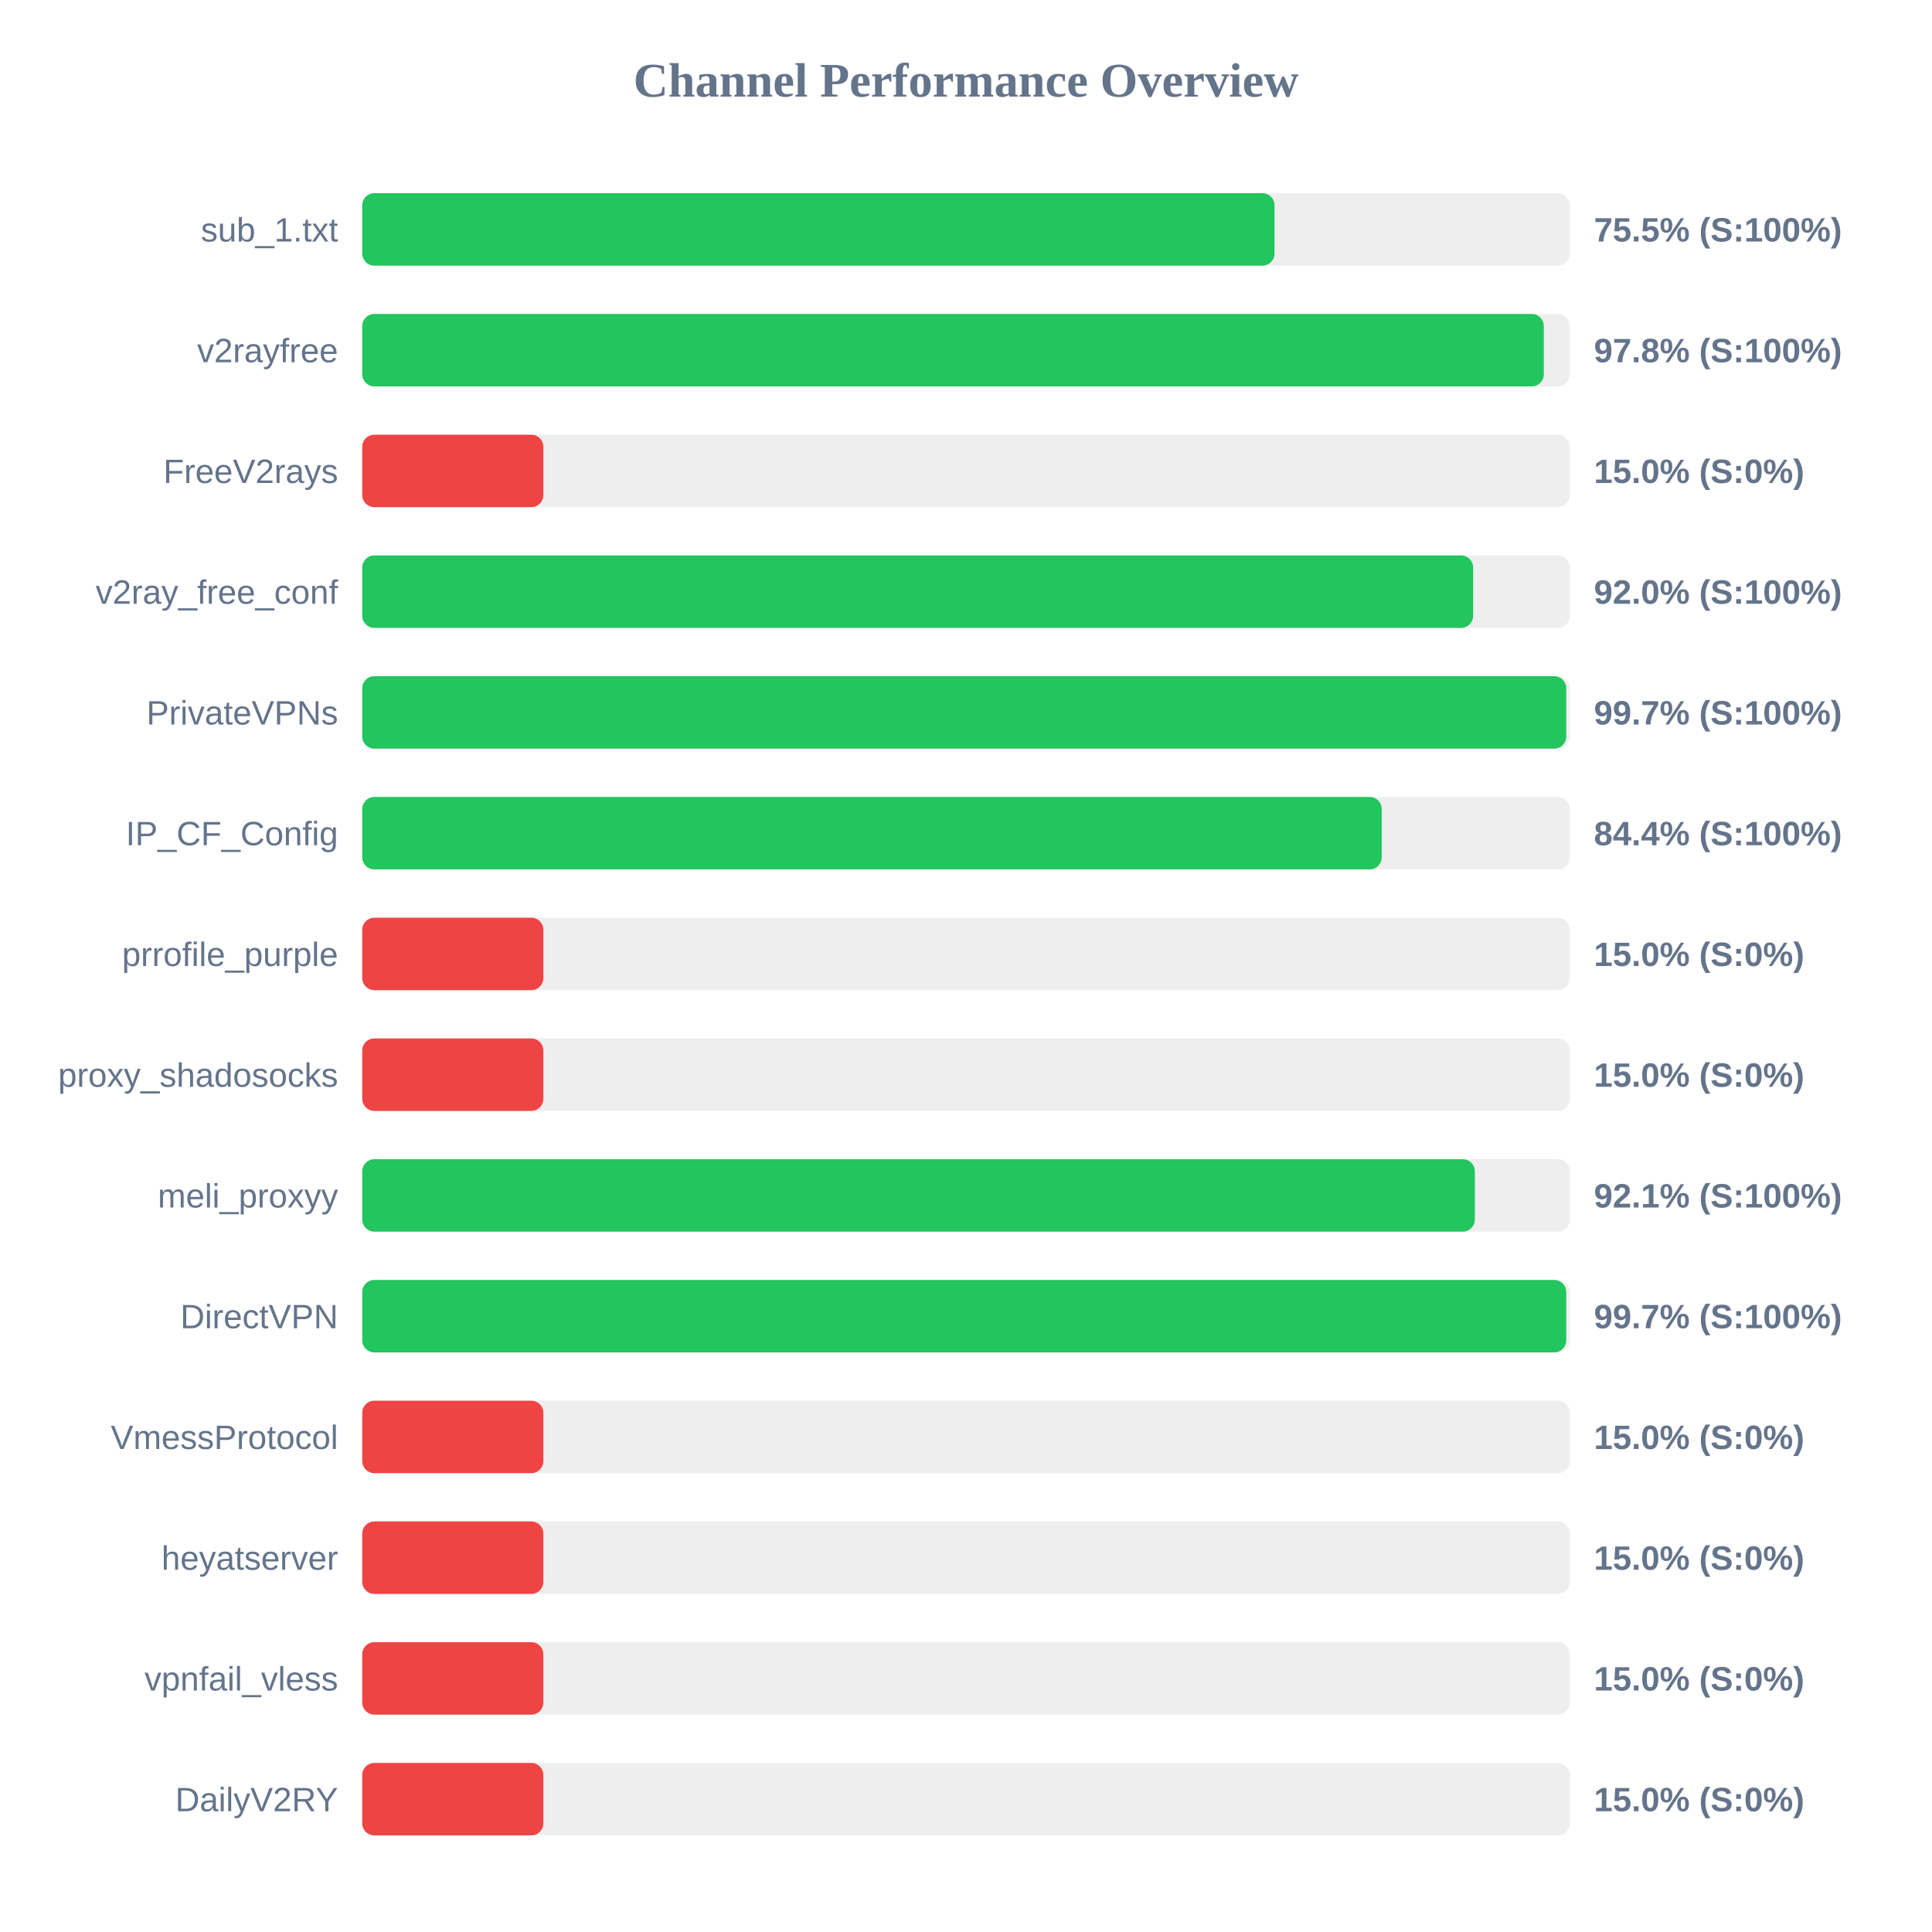
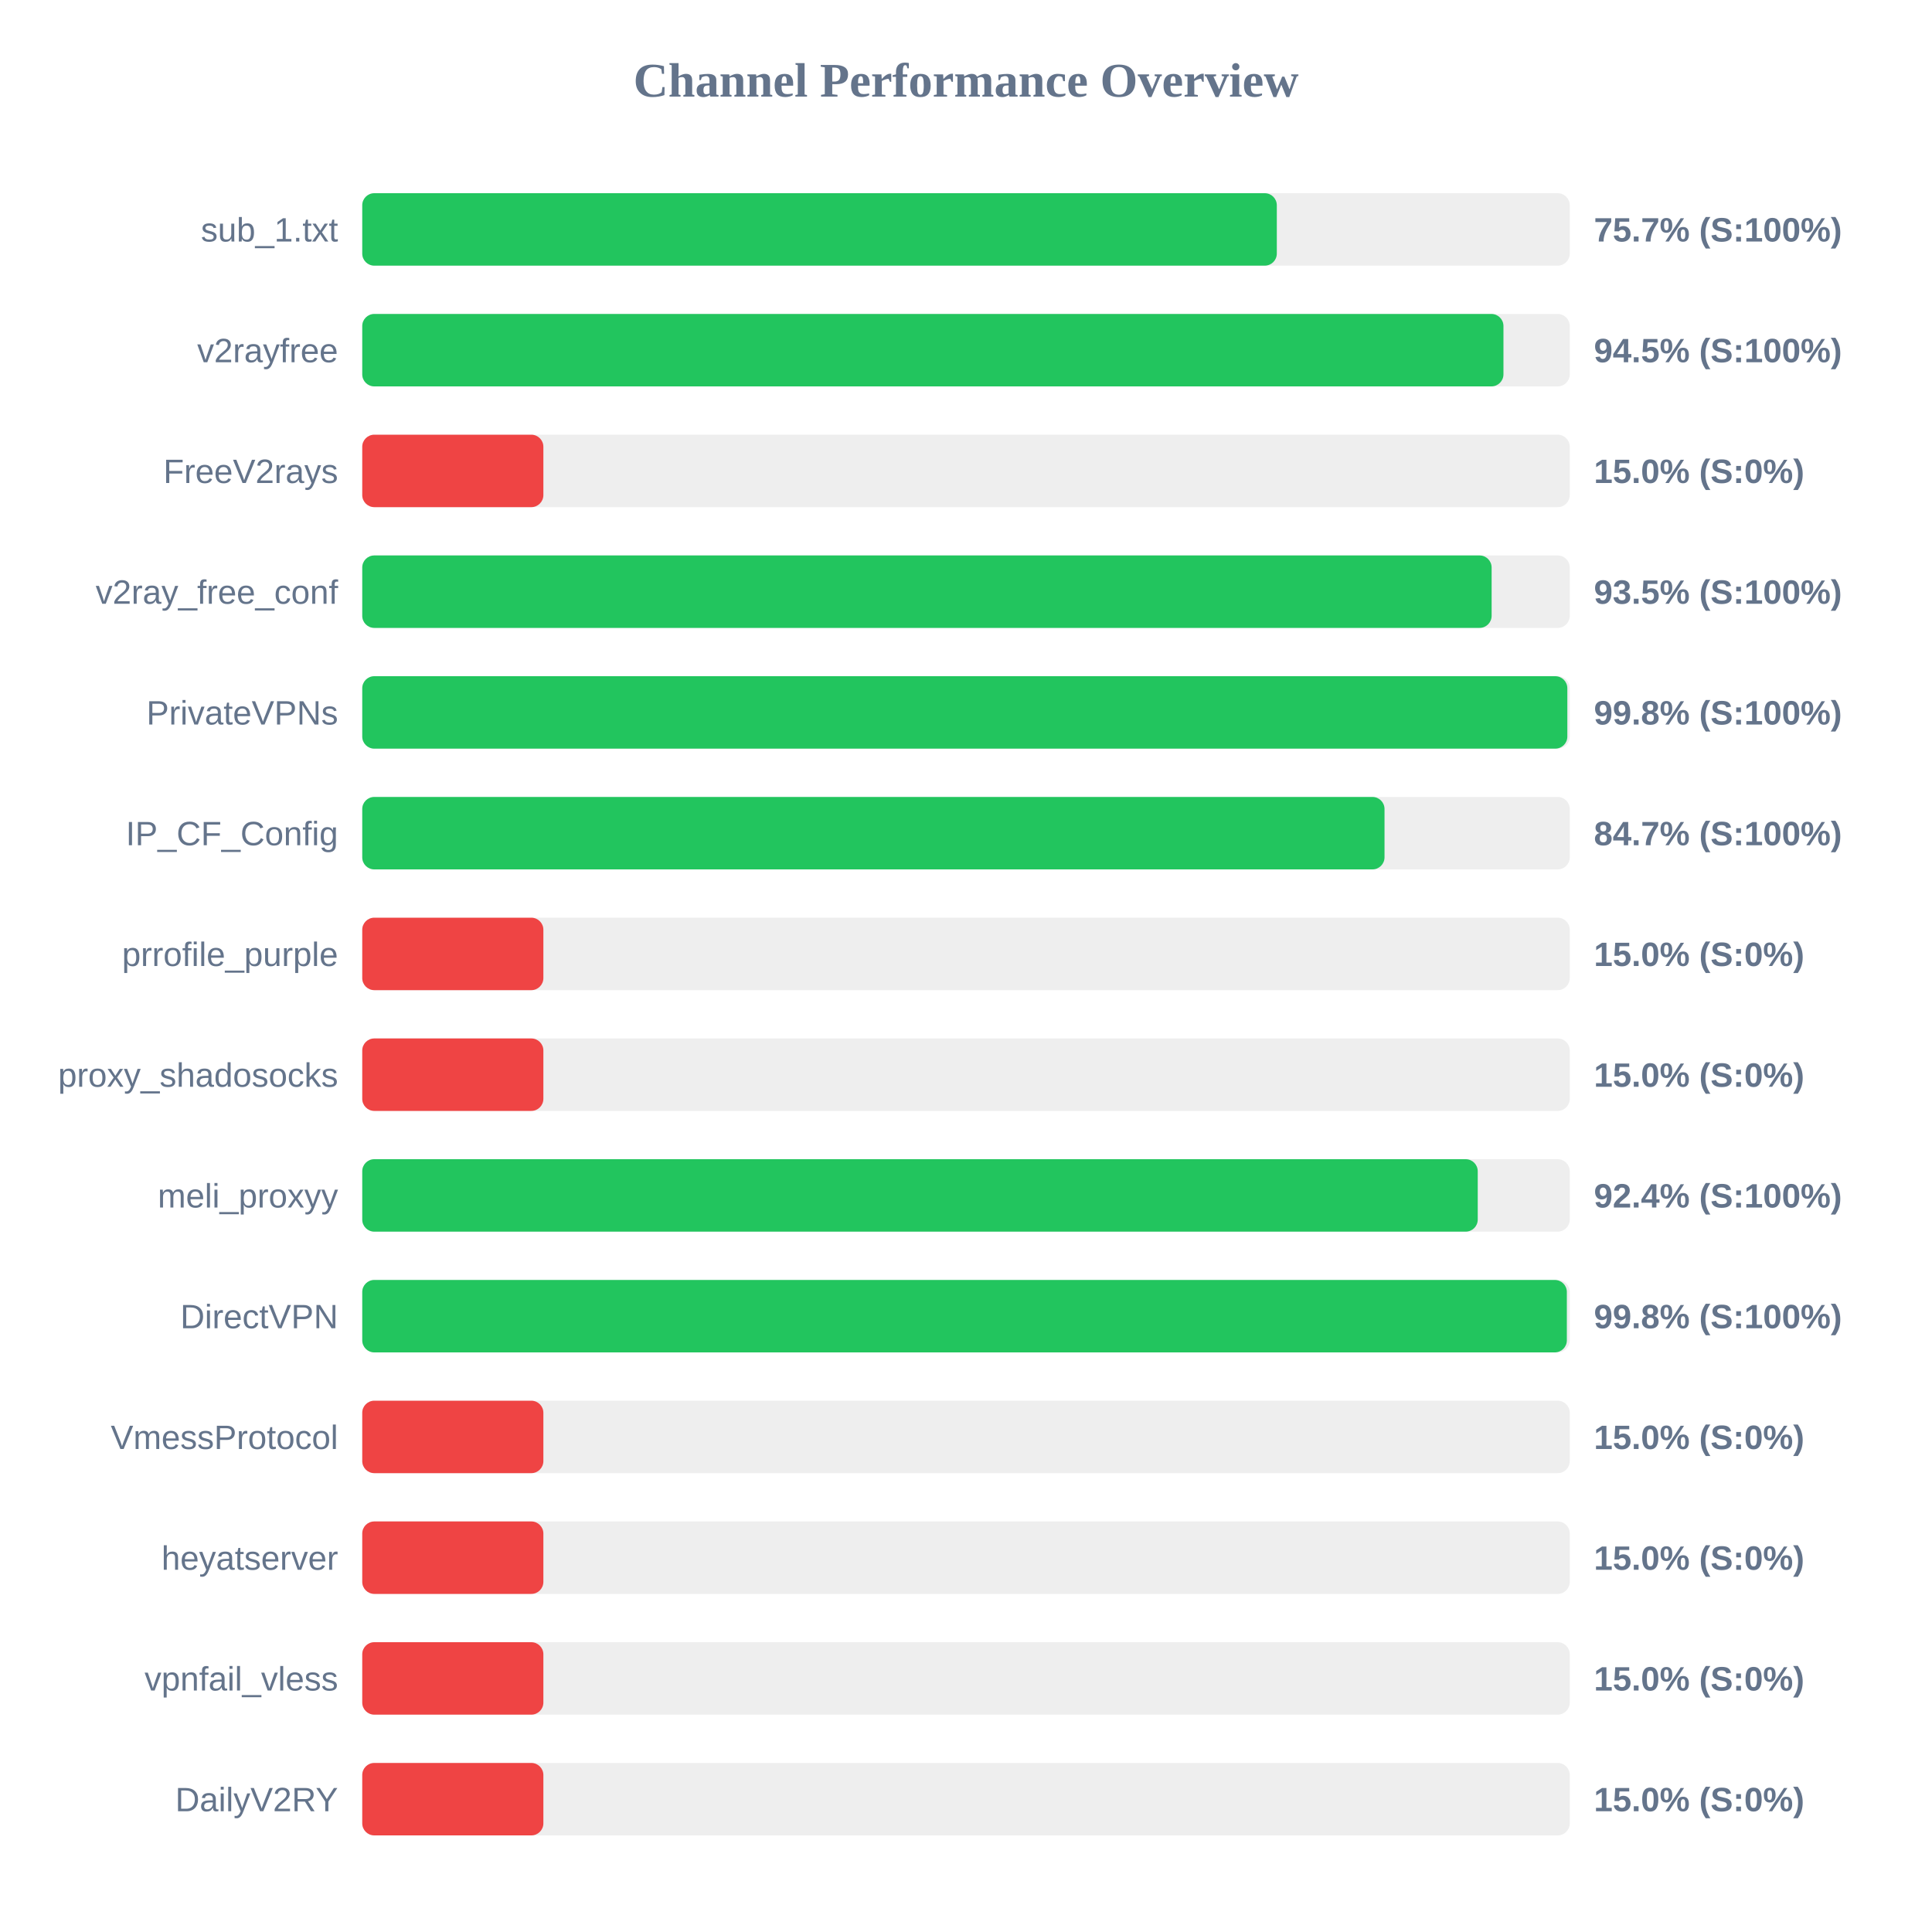
<svg xmlns="http://www.w3.org/2000/svg" width="800" height="800" version="1.1">
  <style>
        .row { font: 14px Arial; fill: #64748b; }
        .score { font: bold 14px Arial; fill: #64748b; }
    </style>
  <text x="400" y="40" text-anchor="middle" font-size="20px" font-weight="bold" fill="#64748b">Channel Performance Overview</text>
  <rect x="150" y="80" width="500" height="30" fill="#eee" rx="5" />
-   <rect x="150" y="80" width="377.75" height="30" fill="#22c55e" rx="5" />
+   <rect x="150" y="80" width="378.7" height="30" fill="#22c55e" rx="5" />
  <text x="140" y="100" text-anchor="end" class="row">sub_1.txt</text>
-   <text x="660" y="100" text-anchor="start" class="score">75.5% (S:100%)</text>
+   <text x="660" y="100" text-anchor="start" class="score">75.7% (S:100%)</text>
  <rect x="150" y="130" width="500" height="30" fill="#eee" rx="5" />
-   <rect x="150" y="130" width="489.25" height="30" fill="#22c55e" rx="5" />
+   <rect x="150" y="130" width="472.55" height="30" fill="#22c55e" rx="5" />
  <text x="140" y="150" text-anchor="end" class="row">v2rayfree</text>
-   <text x="660" y="150" text-anchor="start" class="score">97.8% (S:100%)</text>
+   <text x="660" y="150" text-anchor="start" class="score">94.5% (S:100%)</text>
  <rect x="150" y="180" width="500" height="30" fill="#eee" rx="5" />
  <rect x="150" y="180" width="75.0" height="30" fill="#ef4444" rx="5" />
  <text x="140" y="200" text-anchor="end" class="row">FreeV2rays</text>
  <text x="660" y="200" text-anchor="start" class="score">15.0% (S:0%)</text>
  <rect x="150" y="230" width="500" height="30" fill="#eee" rx="5" />
-   <rect x="150" y="230" width="460.0" height="30" fill="#22c55e" rx="5" />
+   <rect x="150" y="230" width="467.65" height="30" fill="#22c55e" rx="5" />
  <text x="140" y="250" text-anchor="end" class="row">v2ray_free_conf</text>
-   <text x="660" y="250" text-anchor="start" class="score">92.0% (S:100%)</text>
+   <text x="660" y="250" text-anchor="start" class="score">93.5% (S:100%)</text>
  <rect x="150" y="280" width="500" height="30" fill="#eee" rx="5" />
-   <rect x="150" y="280" width="498.55" height="30" fill="#22c55e" rx="5" />
+   <rect x="150" y="280" width="499.0" height="30" fill="#22c55e" rx="5" />
  <text x="140" y="300" text-anchor="end" class="row">PrivateVPNs</text>
-   <text x="660" y="300" text-anchor="start" class="score">99.7% (S:100%)</text>
+   <text x="660" y="300" text-anchor="start" class="score">99.8% (S:100%)</text>
  <rect x="150" y="330" width="500" height="30" fill="#eee" rx="5" />
-   <rect x="150" y="330" width="422.15" height="30" fill="#22c55e" rx="5" />
+   <rect x="150" y="330" width="423.3" height="30" fill="#22c55e" rx="5" />
  <text x="140" y="350" text-anchor="end" class="row">IP_CF_Config</text>
-   <text x="660" y="350" text-anchor="start" class="score">84.4% (S:100%)</text>
+   <text x="660" y="350" text-anchor="start" class="score">84.7% (S:100%)</text>
  <rect x="150" y="380" width="500" height="30" fill="#eee" rx="5" />
  <rect x="150" y="380" width="75.0" height="30" fill="#ef4444" rx="5" />
  <text x="140" y="400" text-anchor="end" class="row">prrofile_purple</text>
  <text x="660" y="400" text-anchor="start" class="score">15.0% (S:0%)</text>
  <rect x="150" y="430" width="500" height="30" fill="#eee" rx="5" />
  <rect x="150" y="430" width="75.0" height="30" fill="#ef4444" rx="5" />
  <text x="140" y="450" text-anchor="end" class="row">proxy_shadosocks</text>
  <text x="660" y="450" text-anchor="start" class="score">15.0% (S:0%)</text>
  <rect x="150" y="480" width="500" height="30" fill="#eee" rx="5" />
-   <rect x="150" y="480" width="460.7" height="30" fill="#22c55e" rx="5" />
+   <rect x="150" y="480" width="461.9" height="30" fill="#22c55e" rx="5" />
  <text x="140" y="500" text-anchor="end" class="row">meli_proxyy</text>
-   <text x="660" y="500" text-anchor="start" class="score">92.1% (S:100%)</text>
+   <text x="660" y="500" text-anchor="start" class="score">92.4% (S:100%)</text>
  <rect x="150" y="530" width="500" height="30" fill="#eee" rx="5" />
-   <rect x="150" y="530" width="498.55" height="30" fill="#22c55e" rx="5" />
+   <rect x="150" y="530" width="498.8" height="30" fill="#22c55e" rx="5" />
  <text x="140" y="550" text-anchor="end" class="row">DirectVPN</text>
-   <text x="660" y="550" text-anchor="start" class="score">99.7% (S:100%)</text>
+   <text x="660" y="550" text-anchor="start" class="score">99.8% (S:100%)</text>
  <rect x="150" y="580" width="500" height="30" fill="#eee" rx="5" />
  <rect x="150" y="580" width="75.0" height="30" fill="#ef4444" rx="5" />
  <text x="140" y="600" text-anchor="end" class="row">VmessProtocol</text>
  <text x="660" y="600" text-anchor="start" class="score">15.0% (S:0%)</text>
  <rect x="150" y="630" width="500" height="30" fill="#eee" rx="5" />
  <rect x="150" y="630" width="75.0" height="30" fill="#ef4444" rx="5" />
  <text x="140" y="650" text-anchor="end" class="row">heyatserver</text>
  <text x="660" y="650" text-anchor="start" class="score">15.0% (S:0%)</text>
  <rect x="150" y="680" width="500" height="30" fill="#eee" rx="5" />
  <rect x="150" y="680" width="75.0" height="30" fill="#ef4444" rx="5" />
  <text x="140" y="700" text-anchor="end" class="row">vpnfail_vless</text>
  <text x="660" y="700" text-anchor="start" class="score">15.0% (S:0%)</text>
  <rect x="150" y="730" width="500" height="30" fill="#eee" rx="5" />
  <rect x="150" y="730" width="75.0" height="30" fill="#ef4444" rx="5" />
  <text x="140" y="750" text-anchor="end" class="row">DailyV2RY</text>
  <text x="660" y="750" text-anchor="start" class="score">15.0% (S:0%)</text>
</svg>
